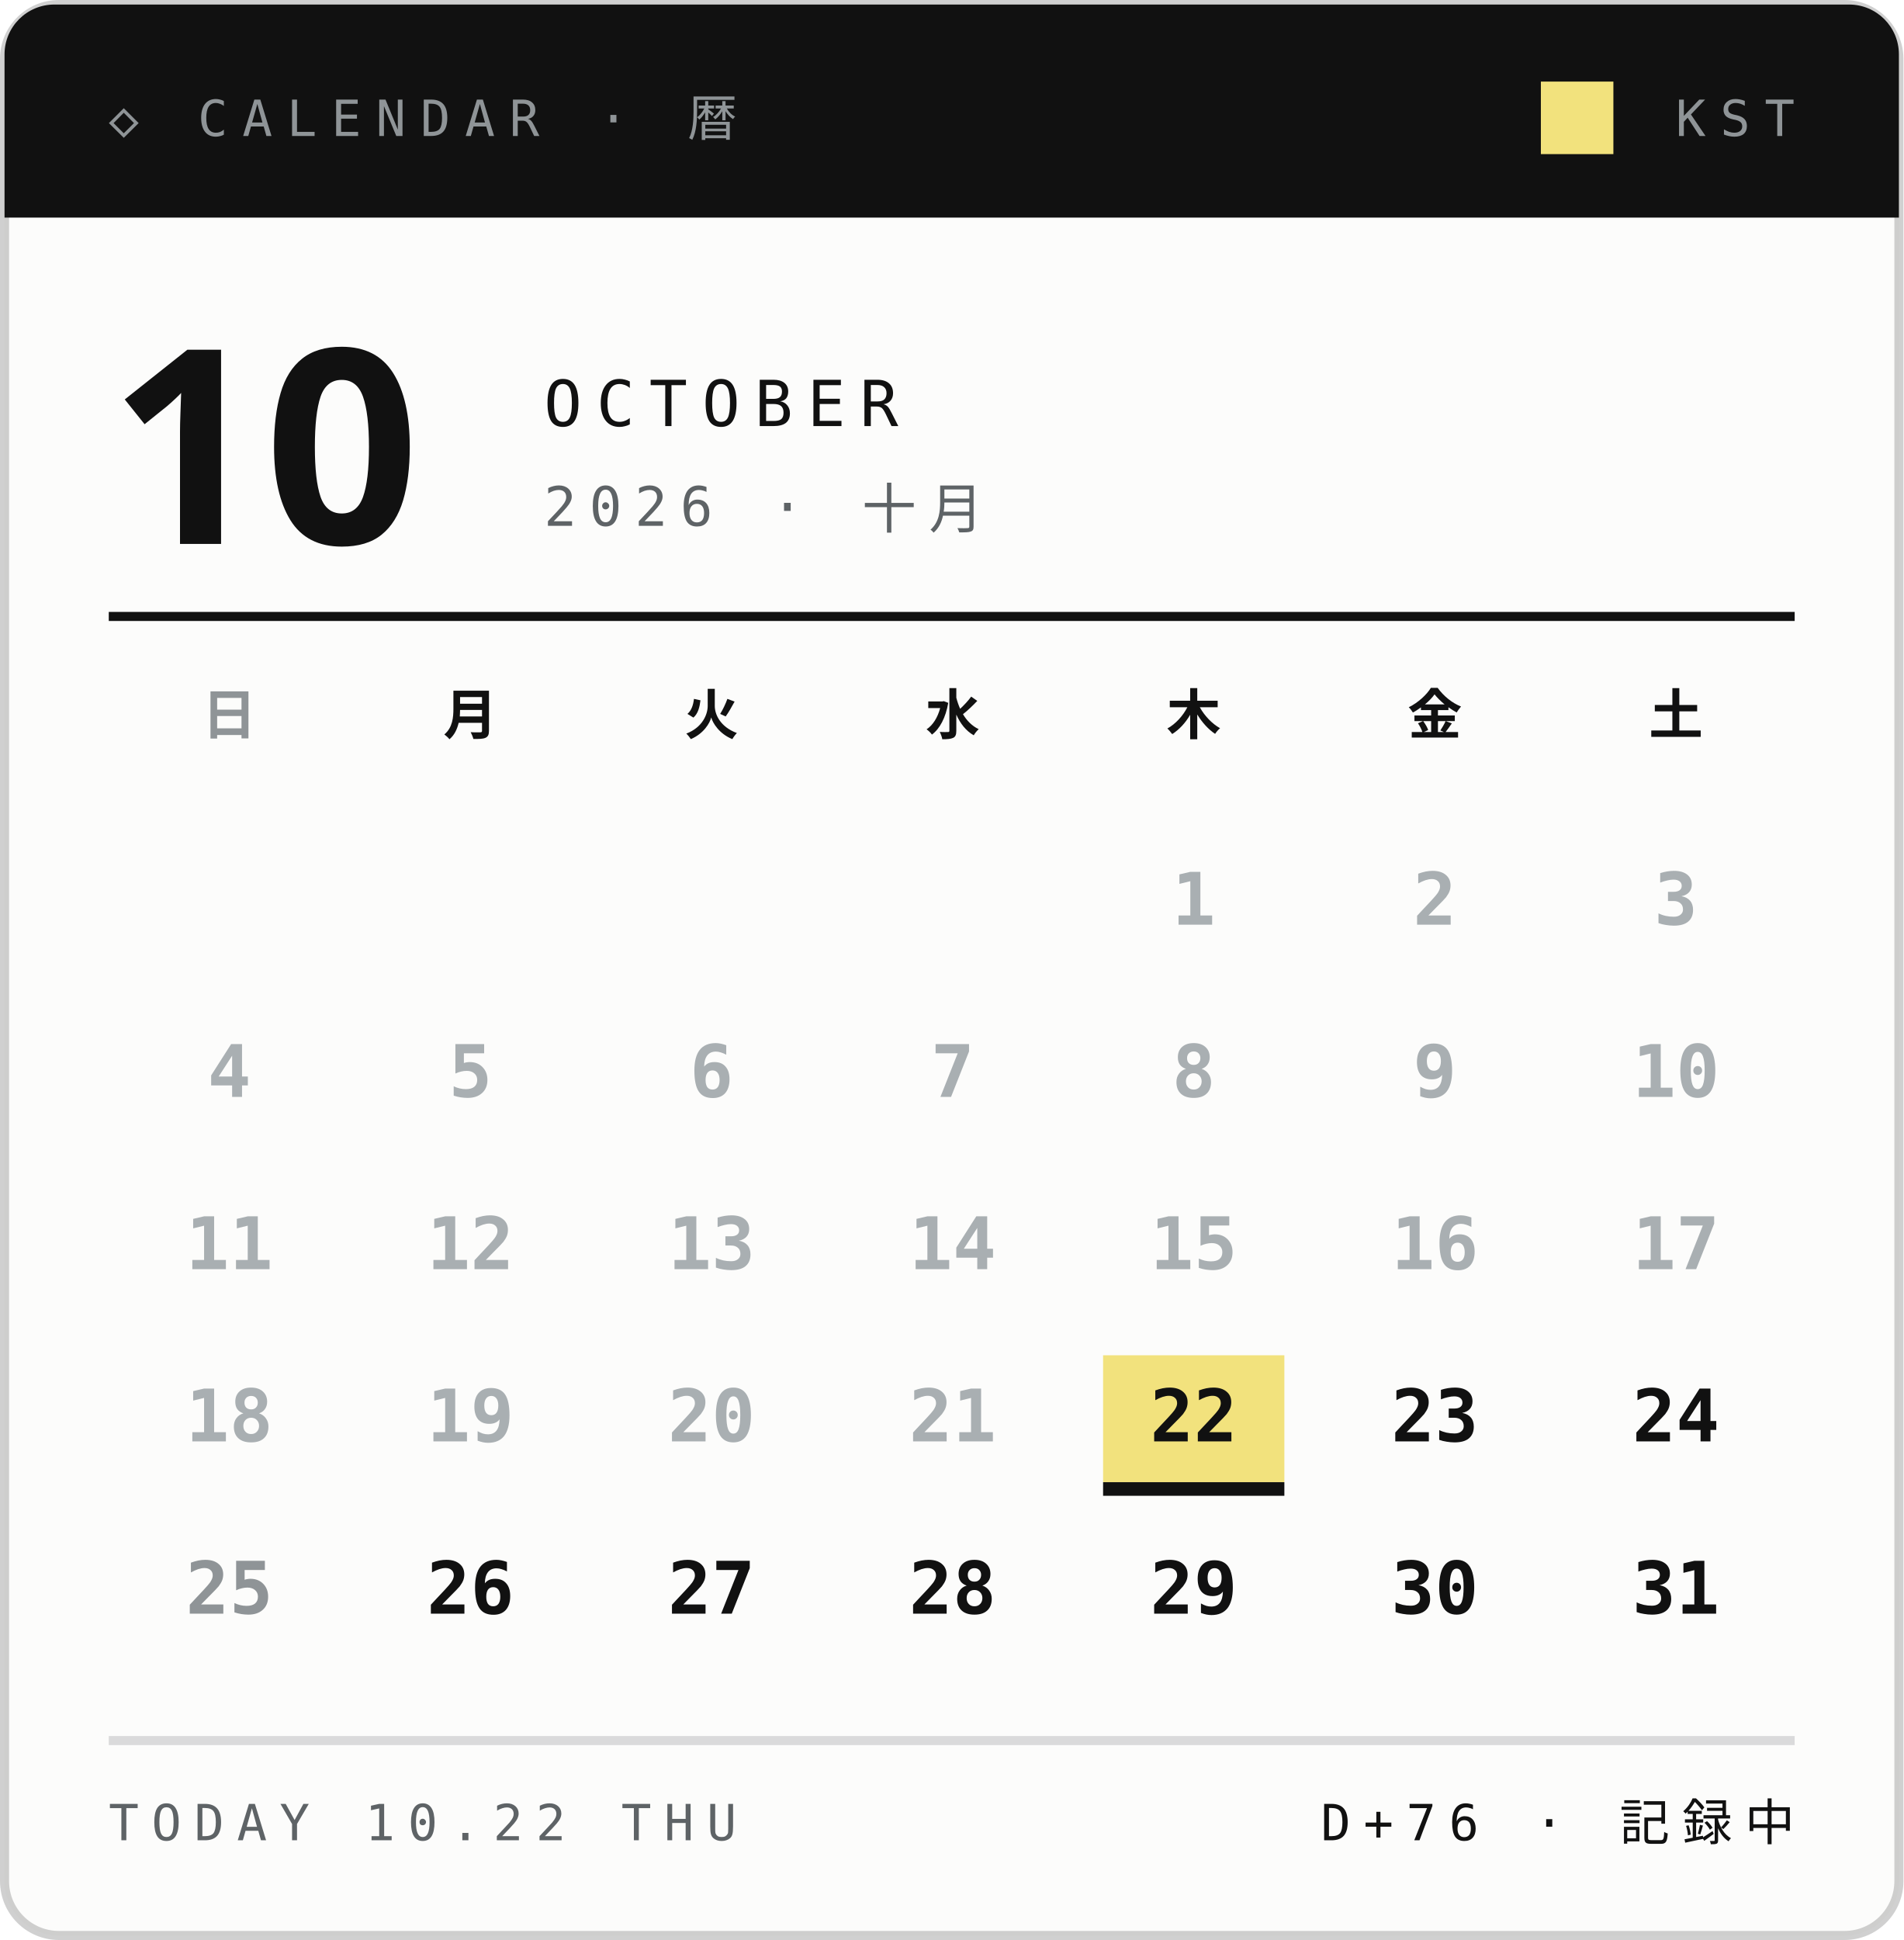
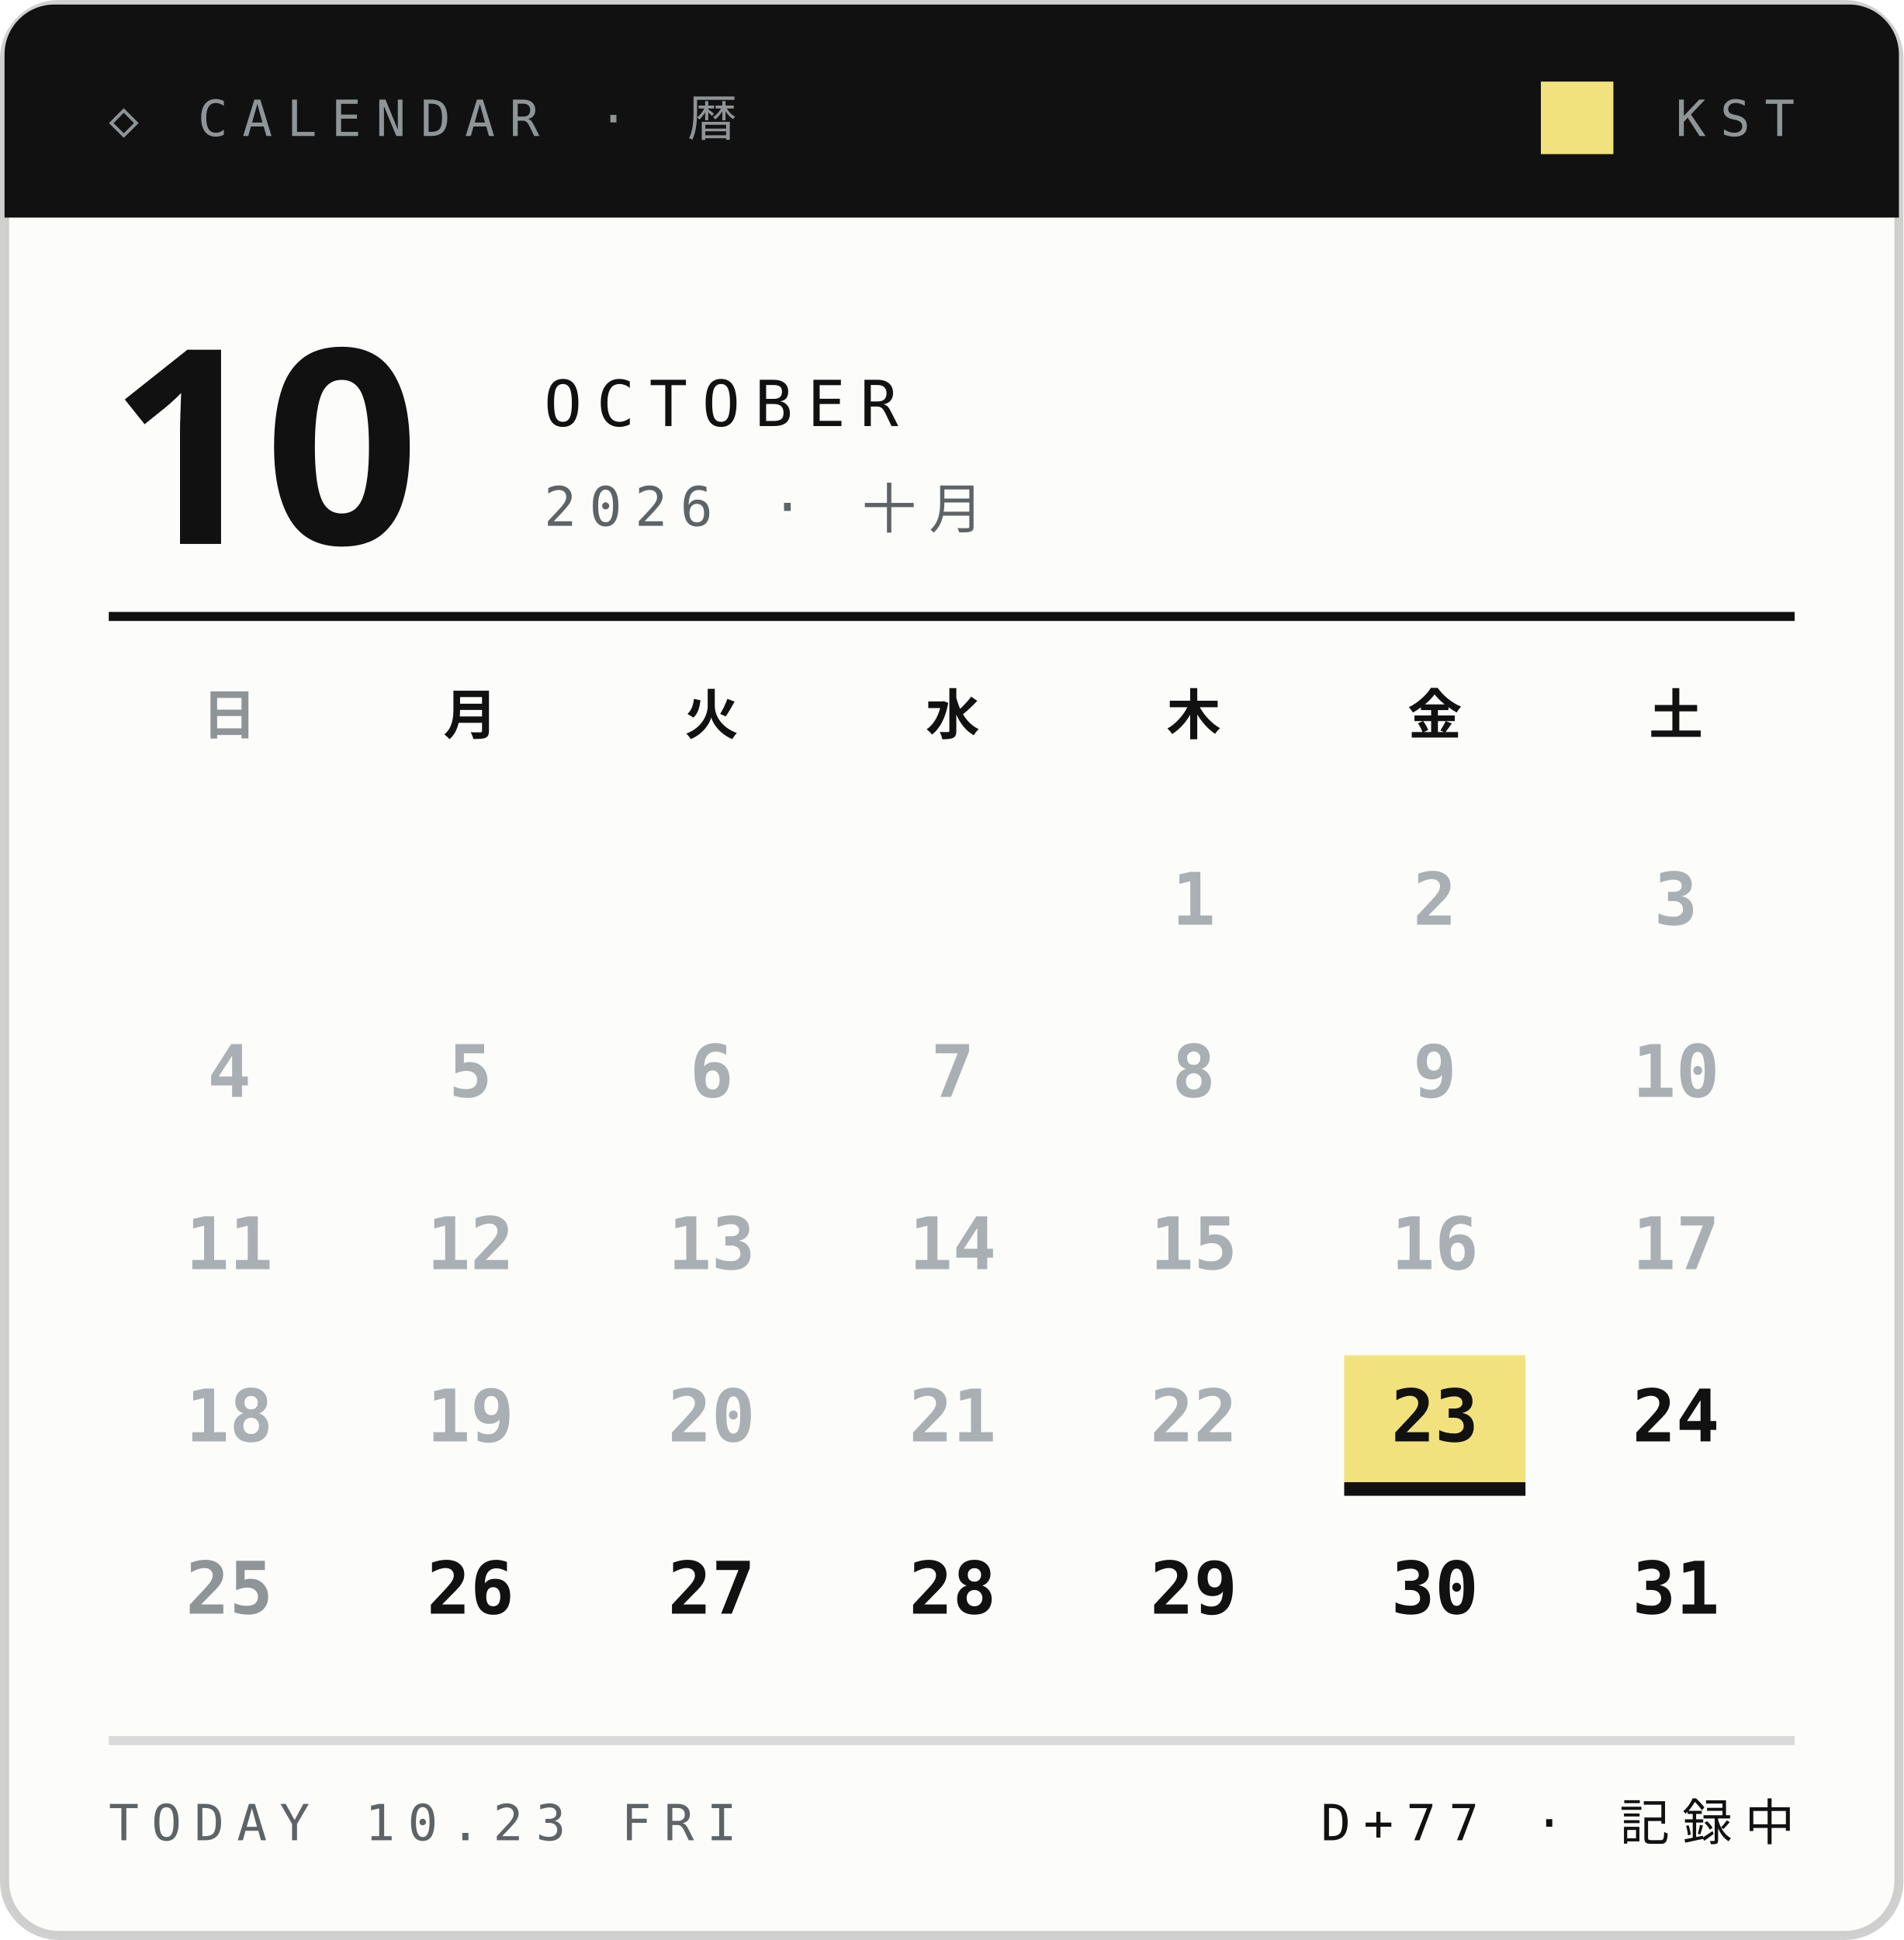
<svg xmlns="http://www.w3.org/2000/svg" width="210" height="214">
  <style>text{font:400 6.5px 'IBM Plex Mono',Menlo,monospace;letter-spacing:1.2px;fill:#5E6366}.s{font-size:5.5px}.v{font-weight:600;font-size:9px;fill:#111;letter-spacing:0}.b{font:900 20px 'Arial Black',sans-serif;fill:#111;letter-spacing:0}.j{font:800 11px 'Hiragino Sans','Noto Sans JP',sans-serif;fill:#111;letter-spacing:2px}</style>
  <rect x=".5" y=".5" width="209" height="213" rx="6" fill="#FCFCFB" stroke="#14151633" />
  <path d="M6 .5h198a5.5 5.5 0 0 1 5.5 5.5V24H.5V6A5.5 5.5 0 0 1 6 .5z" fill="#111" />
  <text x="12" y="15" style="font-size:5.5px;letter-spacing:1.6px;fill:#8F9497">◇ CALENDAR · 暦</text>
  <text x="198" y="15" text-anchor="end" style="font-size:5.5px;letter-spacing:1.6px;fill:#8F9497">KST</text>
  <rect x="170" y="9" width="8" height="8" fill="#F2E27D" />
  <text class="b" x="12" y="60" style="font-size:30px">10</text>
  <text x="60" y="47" style="font-size:7px;letter-spacing:1.6px;fill:#111">OCTOBER</text>
  <text x="60" y="58" style="font-size:6px;letter-spacing:1.4px">2026 · 十月</text>
  <path d="M12 68H198" stroke="#111" />
  <text class="j" x="25.3" y="81" text-anchor="middle" style="font-size:6px;letter-spacing:0;fill:#8F9497">日</text>
  <text class="j" x="51.9" y="81" text-anchor="middle" style="font-size:6px;letter-spacing:0;fill:#111">月</text>
  <text class="j" x="78.5" y="81" text-anchor="middle" style="font-size:6px;letter-spacing:0;fill:#111">火</text>
  <text class="j" x="105.1" y="81" text-anchor="middle" style="font-size:6px;letter-spacing:0;fill:#111">水</text>
  <text class="j" x="131.7" y="81" text-anchor="middle" style="font-size:6px;letter-spacing:0;fill:#111">木</text>
  <text class="j" x="158.3" y="81" text-anchor="middle" style="font-size:6px;letter-spacing:0;fill:#111">金</text>
  <text class="j" x="184.9" y="81" text-anchor="middle" style="font-size:6px;letter-spacing:0;fill:#111">土</text>
  <text class="v" x="131.7" y="102.0" text-anchor="middle" style="font-size:8px;fill:#A9AFB2">1</text>
  <text class="v" x="158.3" y="102.0" text-anchor="middle" style="font-size:8px;fill:#A9AFB2">2</text>
  <text class="v" x="184.9" y="102.0" text-anchor="middle" style="font-size:8px;fill:#A9AFB2">3</text>
  <text class="v" x="25.3" y="121.0" text-anchor="middle" style="font-size:8px;fill:#A9AFB2">4</text>
  <text class="v" x="51.9" y="121.0" text-anchor="middle" style="font-size:8px;fill:#A9AFB2">5</text>
  <text class="v" x="78.5" y="121.0" text-anchor="middle" style="font-size:8px;fill:#A9AFB2">6</text>
  <text class="v" x="105.1" y="121.0" text-anchor="middle" style="font-size:8px;fill:#A9AFB2">7</text>
  <text class="v" x="131.7" y="121.0" text-anchor="middle" style="font-size:8px;fill:#A9AFB2">8</text>
  <text class="v" x="158.3" y="121.0" text-anchor="middle" style="font-size:8px;fill:#A9AFB2">9</text>
  <text class="v" x="184.9" y="121.0" text-anchor="middle" style="font-size:8px;fill:#A9AFB2">10</text>
  <text class="v" x="25.3" y="140.0" text-anchor="middle" style="font-size:8px;fill:#A9AFB2">11</text>
  <text class="v" x="51.9" y="140.0" text-anchor="middle" style="font-size:8px;fill:#A9AFB2">12</text>
  <text class="v" x="78.5" y="140.0" text-anchor="middle" style="font-size:8px;fill:#A9AFB2">13</text>
  <text class="v" x="105.1" y="140.0" text-anchor="middle" style="font-size:8px;fill:#A9AFB2">14</text>
  <text class="v" x="131.7" y="140.0" text-anchor="middle" style="font-size:8px;fill:#A9AFB2">15</text>
  <text class="v" x="158.3" y="140.0" text-anchor="middle" style="font-size:8px;fill:#A9AFB2">16</text>
  <text class="v" x="184.9" y="140.0" text-anchor="middle" style="font-size:8px;fill:#A9AFB2">17</text>
  <text class="v" x="25.3" y="159.0" text-anchor="middle" style="font-size:8px;fill:#A9AFB2">18</text>
  <text class="v" x="51.9" y="159.0" text-anchor="middle" style="font-size:8px;fill:#A9AFB2">19</text>
  <text class="v" x="78.5" y="159.0" text-anchor="middle" style="font-size:8px;fill:#A9AFB2">20</text>
  <text class="v" x="105.1" y="159.0" text-anchor="middle" style="font-size:8px;fill:#A9AFB2">21</text>
-   <rect x="121.7" y="149.5" width="20" height="14" fill="#F2E27D" />
-   <rect x="121.7" y="163.5" width="20" height="1.5" fill="#111" />
-   <text class="v" x="131.7" y="159.0" text-anchor="middle" style="font-size:8px;fill:#111">22</text>
+   <text class="v" x="131.7" y="159.0" text-anchor="middle" style="font-size:8px;fill:#A9AFB2">22</text>
+   <rect x="148.3" y="149.5" width="20" height="14" fill="#F2E27D" />
+   <rect x="148.3" y="163.5" width="20" height="1.5" fill="#111" />
  <text class="v" x="158.3" y="159.0" text-anchor="middle" style="font-size:8px;fill:#111">23</text>
  <text class="v" x="184.9" y="159.0" text-anchor="middle" style="font-size:8px;fill:#111">24</text>
  <text class="v" x="25.3" y="178.0" text-anchor="middle" style="font-size:8px;fill:#8F9497">25</text>
  <text class="v" x="51.9" y="178.0" text-anchor="middle" style="font-size:8px;fill:#111">26</text>
  <text class="v" x="78.5" y="178.0" text-anchor="middle" style="font-size:8px;fill:#111">27</text>
  <text class="v" x="105.1" y="178.0" text-anchor="middle" style="font-size:8px;fill:#111">28</text>
  <text class="v" x="131.7" y="178.0" text-anchor="middle" style="font-size:8px;fill:#111">29</text>
  <text class="v" x="158.3" y="178.0" text-anchor="middle" style="font-size:8px;fill:#111">30</text>
  <text class="v" x="184.9" y="178.0" text-anchor="middle" style="font-size:8px;fill:#111">31</text>
  <path d="M12 192H198" stroke="#14151624" />
-   <text x="12" y="203" style="font-size:5.5px;letter-spacing:1.4px">TODAY 10.22 THU</text>
-   <text x="198" y="203" text-anchor="end" style="font-size:5.5px;letter-spacing:1.4px;fill:#111">D+76 · 記録中</text>
+   <text x="12" y="203" style="font-size:5.5px;letter-spacing:1.4px">TODAY 10.23 FRI</text>
+   <text x="198" y="203" text-anchor="end" style="font-size:5.5px;letter-spacing:1.4px;fill:#111">D+77 · 記録中</text>
</svg>
